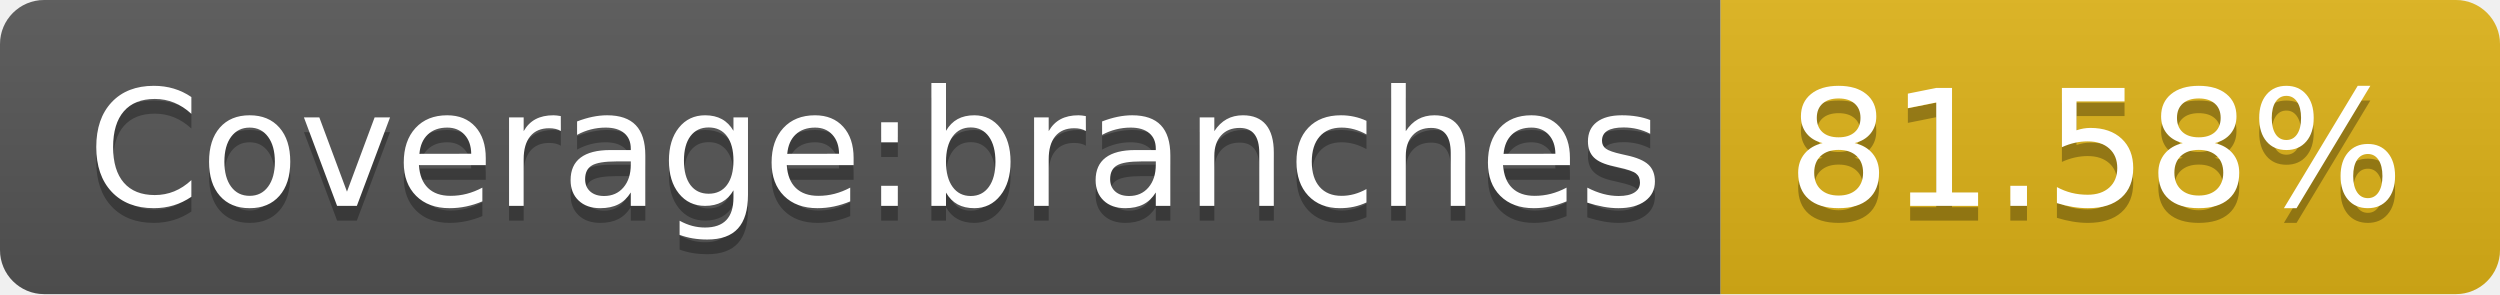
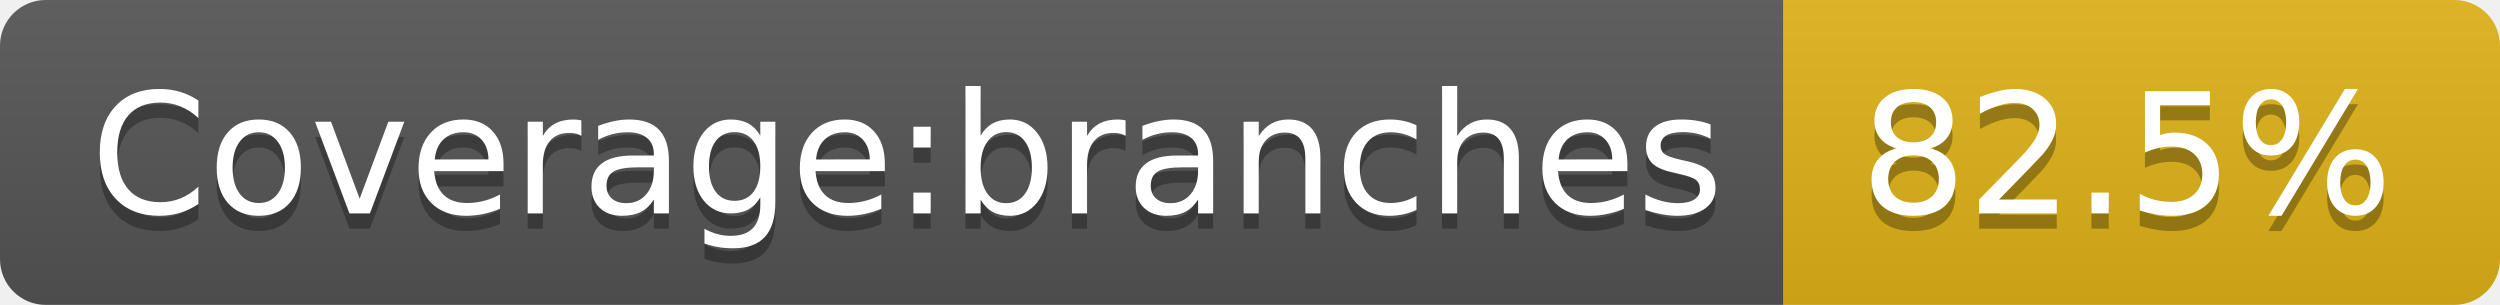
- <svg xmlns="http://www.w3.org/2000/svg" width="170" height="20" role="img" aria-label="Coverage:branches: 81.58%">
+ <svg xmlns="http://www.w3.org/2000/svg" width="164" height="20" role="img" aria-label="Coverage:branches: 82.5%">
  <linearGradient id="s" x2="0" y2="100%">
    <stop offset="0" stop-color="#bbb" stop-opacity=".1" />
    <stop offset="1" stop-opacity=".1" />
  </linearGradient>
  <clipPath id="r">
-     <rect width="170" height="20" rx="3" fill="#fff" />
+     <rect width="164" height="20" rx="3" fill="#fff" />
  </clipPath>
  <g clip-path="url(#r)">
    <rect width="117" height="20" fill="#555" />
-     <rect x="117" width="53" height="20" fill="#dfb317" />
-     <rect width="170" height="20" fill="url(#s)" />
+     <rect x="117" width="47" height="20" fill="#dfb317" />
+     <rect width="164" height="20" fill="url(#s)" />
  </g>
  <g fill="#fff" text-anchor="middle" font-family="Verdana,Geneva,DejaVu Sans,sans-serif" text-rendering="geometricPrecision" font-size="110">
    <text aria-hidden="true" x="595" y="150" fill="#010101" fill-opacity=".3" transform="scale(.1)" textLength="1070">Coverage:branches</text>
    <text x="595" y="140" transform="scale(.1)" fill="#fff" textLength="1070">Coverage:branches</text>
-     <text aria-hidden="true" x="1425" y="150" fill="#010101" fill-opacity=".3" transform="scale(.1)" textLength="430">81.58%</text>
-     <text x="1425" y="140" transform="scale(.1)" fill="#fff" textLength="430">81.58%</text>
+     <text aria-hidden="true" x="1395" y="150" fill="#010101" fill-opacity=".3" transform="scale(.1)" textLength="370">82.5%</text>
+     <text x="1395" y="140" transform="scale(.1)" fill="#fff" textLength="370">82.5%</text>
  </g>
</svg>
